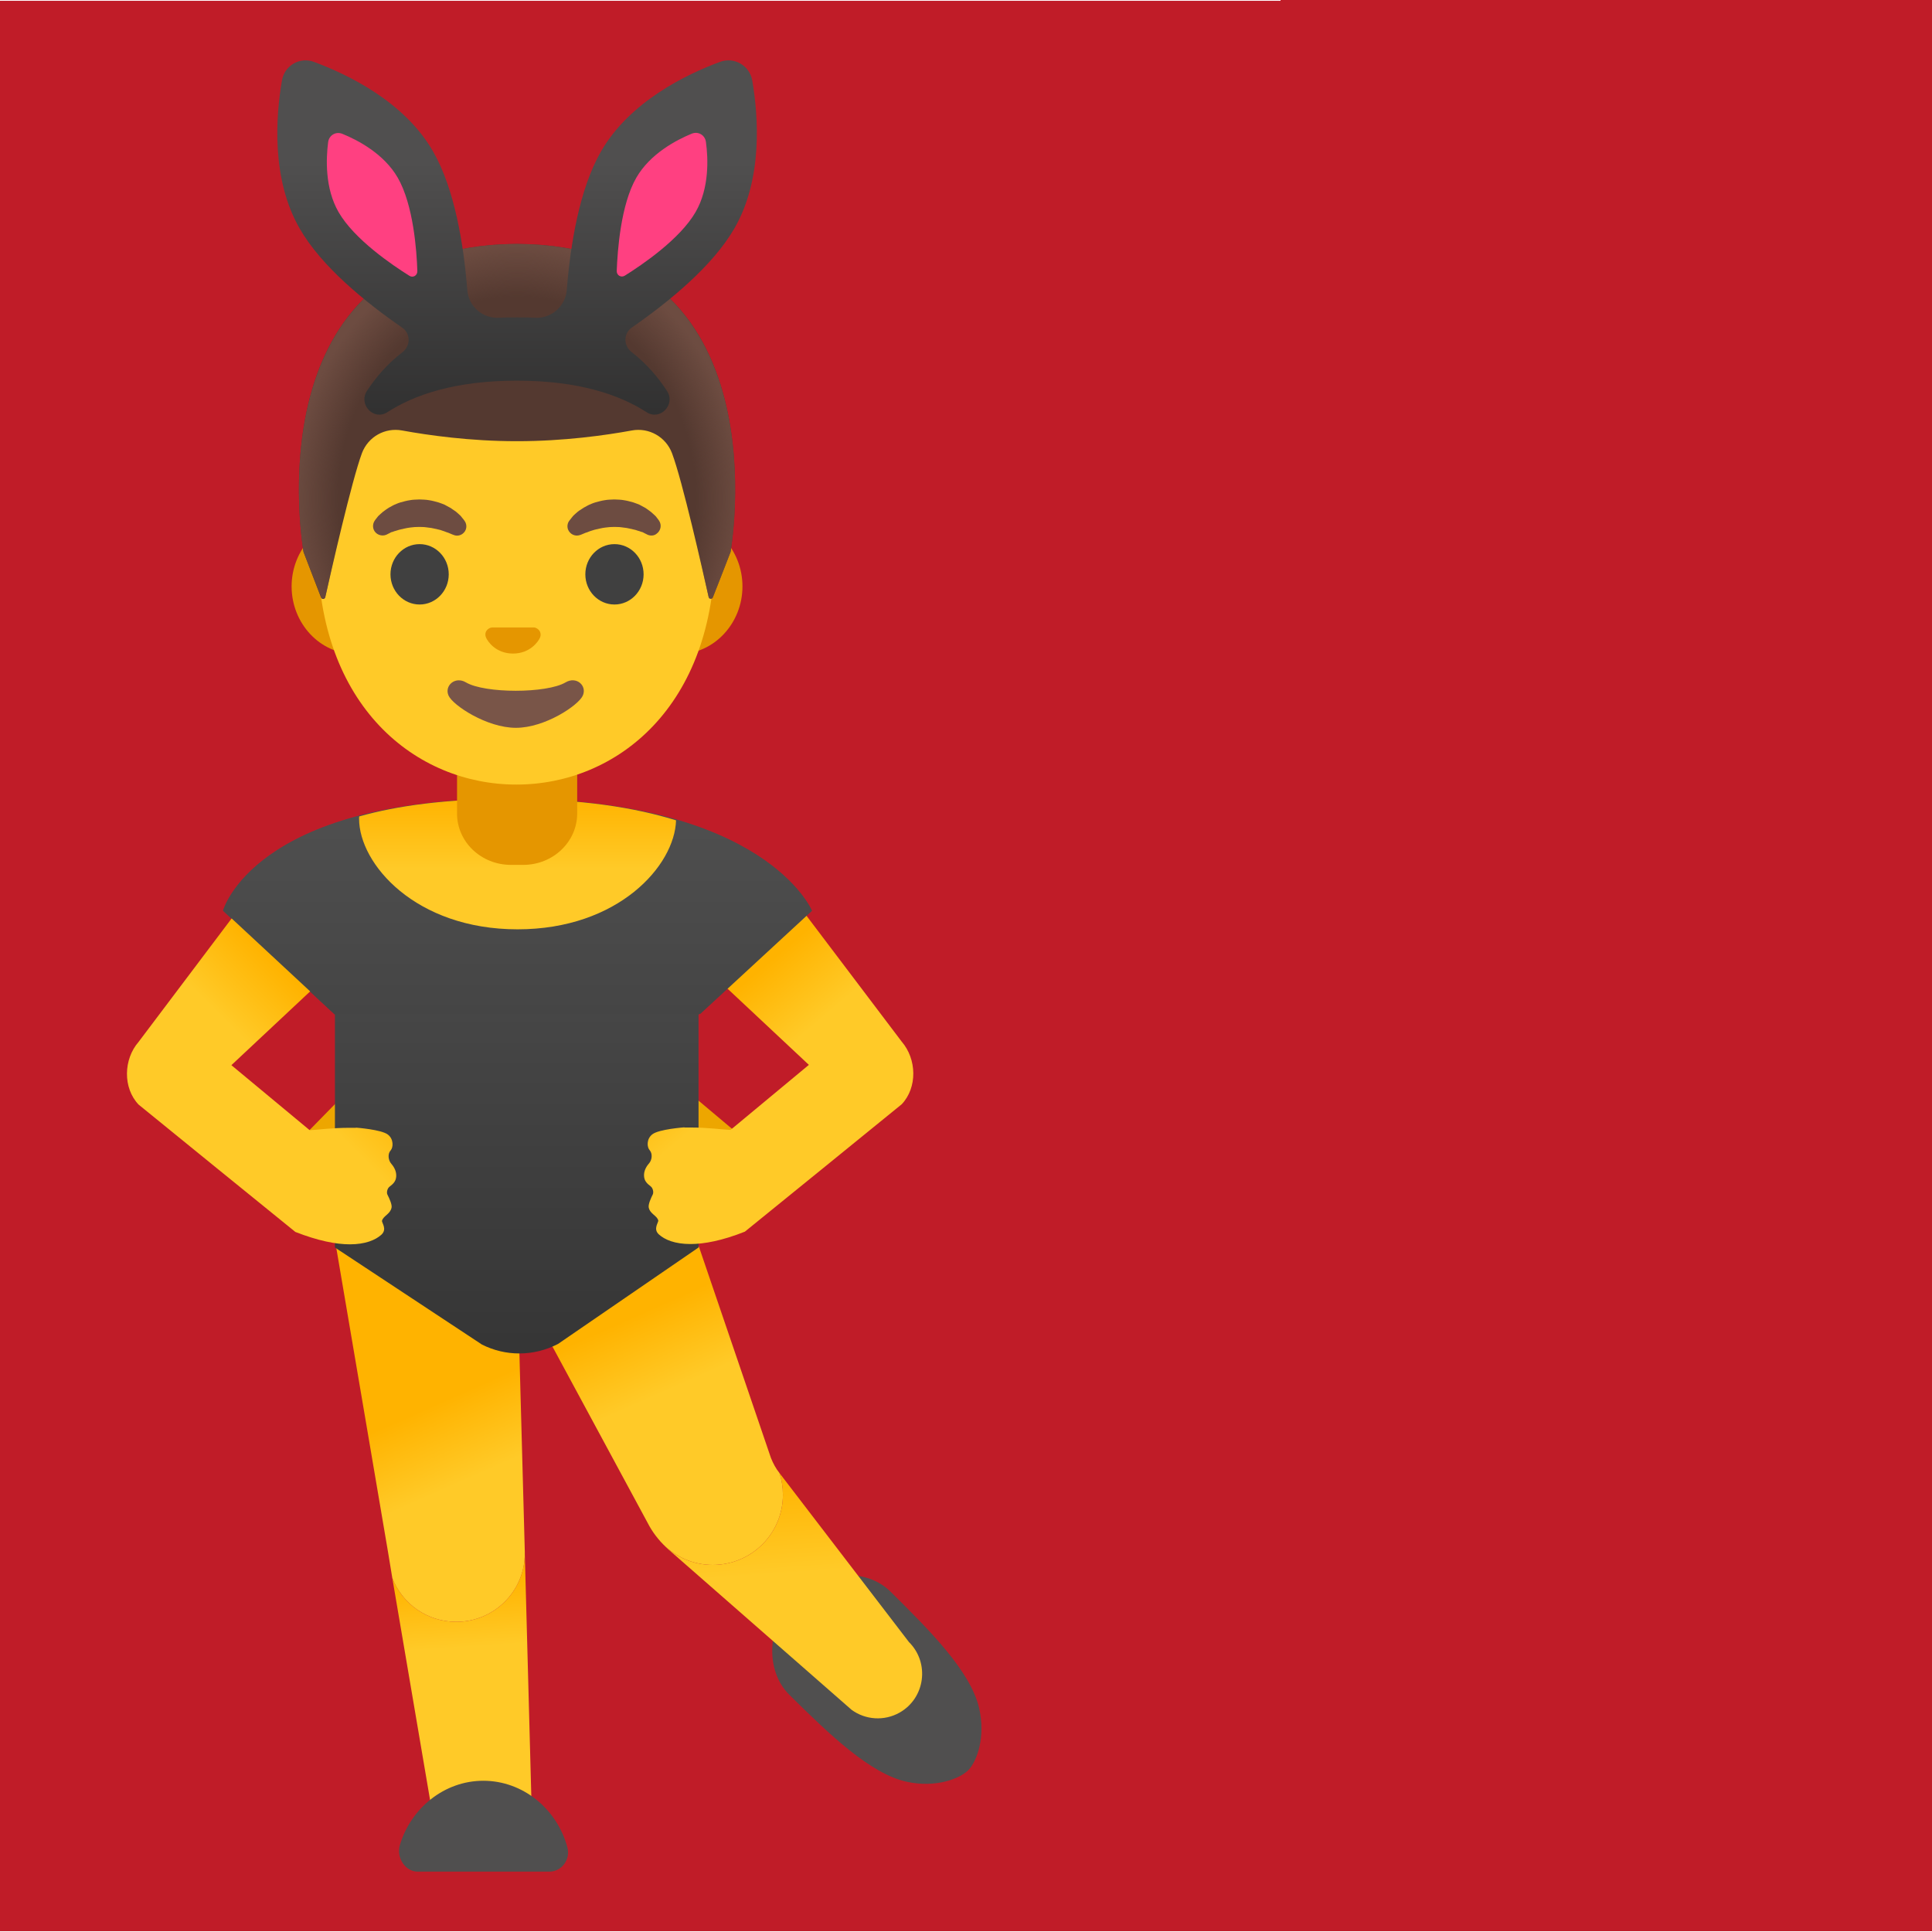
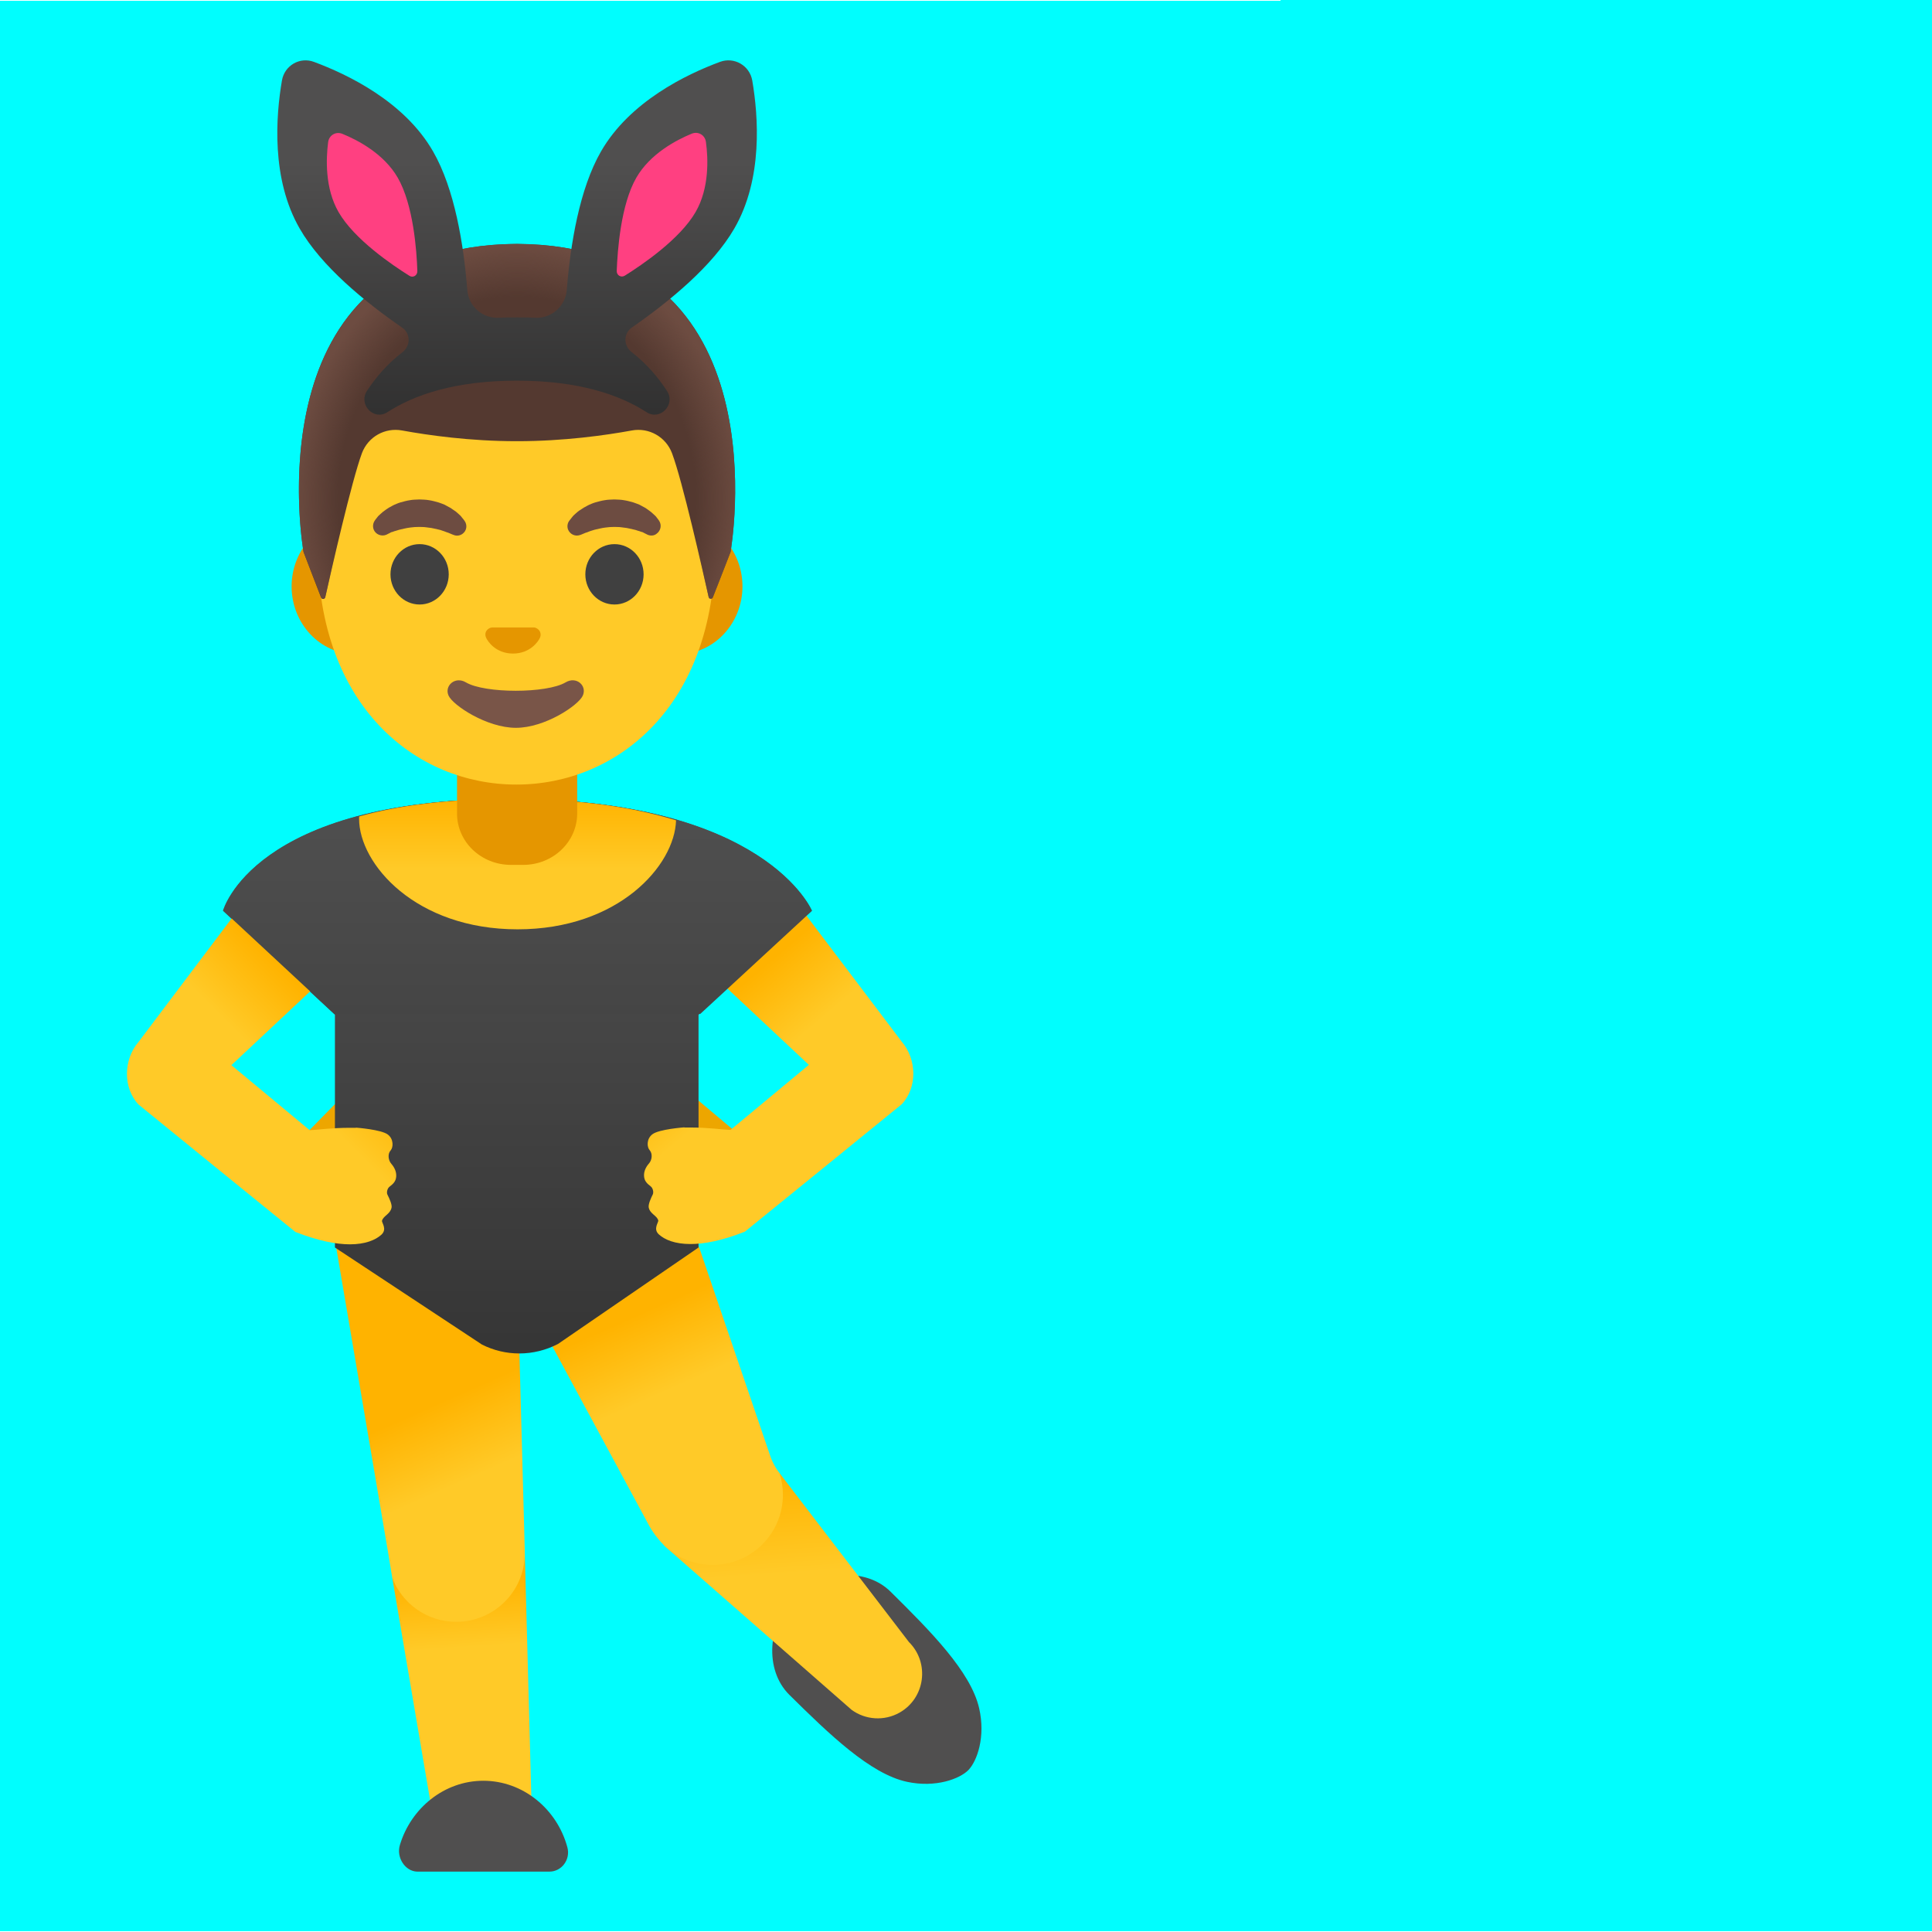
<svg xmlns="http://www.w3.org/2000/svg" version="1.1" id="Layer_1" x="0px" y="0px" viewBox="0 0 128 128" style="enable-background:new 0 0 128 128;" xml:space="preserve">
  <defs id="defs47" />
-   <rect style="fill:#c01c28;stroke-width:1" id="rect92" width="50.702" height="38.082" x="84.84" y="-9.011" />
+   <rect style="fill:#00fefe;stroke-width:1;fill-opacity:1" id="rect92" width="50.702" height="38.082" x="84.84" y="-9.011" />
+   <rect style="fill:#00fefe;stroke-width:1;fill-opacity:1" id="rect1" width="50.702" height="38.082" x="84.84" y="-9.011" />
  <path id="tone_2_" style="fill:#EDA600;" d="M75.84,75.4l2.33-2.38c0.17-0.12,1.1-0.14,1.29-0.08c0.06,0,0.45,0.69,0.51,0.7  l0.9,0.16c0.38,0.09,0.63,0.48,0.54,0.87l-0.04,0.21c-0.08,0.39-0.46,0.64-0.84,0.55l-1.37-0.32l-2.38,1.68  c-0.32,0.23-0.76,0.14-0.99-0.19l-0.12-0.18C75.44,76.07,75.52,75.62,75.84,75.4z" />
  <path id="shoe_3_" style="fill:#504F4F;" d="M120.72,113.17c-0.56-2.43-3.24-5.12-5.87-7.72c-1.7-1.68-4.76-1.33-6.43,0.38  s-1.97,4.78-0.27,6.46c2.63,2.6,5.36,5.24,7.79,5.76c1.91,0.41,3.5-0.2,4.07-0.78C120.58,116.68,121.16,115.08,120.72,113.17z" />
  <linearGradient id="leg_4_" gradientUnits="userSpaceOnUse" x1="86.299" y1="23.291" x2="87.044" y2="12.222" gradientTransform="matrix(1 0 0 -1 0 128)">
    <stop offset="0" style="stop-color:#FFB300" id="stop1" />
    <stop offset="0.401" style="stop-color:#FFCA28" id="stop2" />
  </linearGradient>
-   <path id="leg_3_" style="fill:url(#leg_4_);" d="M91.18,123.82h-6.06l-3.28-19.28c0.65,1.7,2.3,2.91,4.24,2.91  c2.5,0,4.53-2.02,4.54-4.51L91.18,123.82z" />
+   <path id="leg_3_" style="fill:url(#leg_4_)" d="m 91.18,123.82 h -6.06 l -3.28,-19.28 8.78,-1.6 z" />
  <linearGradient id="leg_5_" gradientUnits="userSpaceOnUse" x1="107.772" y1="30.433" x2="108.889" y2="13.808" gradientTransform="matrix(1 0 0 -1 0 128)">
    <stop offset="0" style="stop-color:#FFB300" id="stop3" />
    <stop offset="0.401" style="stop-color:#FFCA28" id="stop4" />
  </linearGradient>
-   <path id="leg_2_" style="fill:url(#leg_5_);" d="M115.44,113.47c-1,0.56-2.24,0.49-3.17-0.19l-12.15-10.64  c-0.11-0.1-0.22-0.2-0.32-0.31c0.84,0.83,1.99,1.35,3.27,1.35c2.57,0,4.65-2.08,4.65-4.65c0-0.5-0.08-0.99-0.23-1.44  c0.01,0.01,0.02,0.03,0.03,0.04l8.55,11.16C117.46,110.17,117.15,112.51,115.44,113.47z" />
+   <path id="leg_2_" style="fill:url(#leg_5_)" d="m 115.44,113.47 c -1,0.56 -2.24,0.49 -3.17,-0.19 l -12.15,-10.64 c -0.11,-0.1 -0.22,-0.2 -0.32,-0.31 l 7.69,-4.74 0.03,0.04 8.55,11.16 c 1.39,1.38 1.08,3.72 -0.63,4.68 z" />
  <linearGradient id="legs_2_" gradientUnits="userSpaceOnUse" x1="90.602" y1="37.583" x2="96.09" y2="25.211" gradientTransform="matrix(1 0 0 -1 0 128)">
    <stop offset="0" style="stop-color:#FFB300" id="stop5" />
    <stop offset="0.401" style="stop-color:#FFCA28" id="stop6" />
  </linearGradient>
  <path id="legs_1_" style="fill:url(#legs_2_);" d="M107.72,99.03c0,2.57-2.08,4.65-4.65,4.65c-1.28,0-2.43-0.52-3.27-1.35  c-0.13-0.13-0.25-0.26-0.36-0.4c-0.21-0.25-0.4-0.53-0.56-0.81l-6.83-12.65c-0.04-0.22-1.21-0.37-1.41-0.37s-0.37,0.16-0.41,0.37  l0.39,14.34v0.11c0,0.01,0,0.01,0,0.02c-0.01,2.49-2.04,4.51-4.54,4.51c-1.94,0-3.59-1.21-4.24-2.91l-0.29-1.76l-3.43-20.16  l11.34-8.03l12.7,8.02l4.67,13.7l0.1,0.29c0.14,0.35,0.32,0.69,0.56,0.99C107.64,98.04,107.72,98.53,107.72,99.03z" />
  <path id="tone_3_" style="fill:#EDA600;" d="M104.77,75.14l-2.64-2.22c-0.17-0.12-0.72,0.24-0.91,0.29c-0.06,0-0.52,0.15-0.58,0.16  l-0.9,0.16c-0.38,0.09-0.63,0.48-0.54,0.87l0.04,0.21c0.08,0.39,0.46,0.64,0.84,0.55l1.37-0.32l2.38,1.68  c0.32,0.23,0.76,0.14,0.99-0.19l0.12-0.18C105.17,75.82,105.09,75.37,104.77,75.14z" />
  <path id="shirt_4_" style="fill:#444444;" d="M108.65,60.34c0,0-2.07-7.41-19.04-7.41s-17.96,7.41-17.96,7.41L78,65.17h23.25  L108.65,60.34z" />
  <linearGradient id="shirt_1_" gradientUnits="userSpaceOnUse" x1="90.124" y1="51.139" x2="90.124" y2="97.743" gradientTransform="matrix(1 0 0 1 0 0.7244)">
    <stop offset="0" style="stop-color:#515151" id="stop7" />
    <stop offset="0.944" style="stop-color:#313131" id="stop8" />
  </linearGradient>
  <path id="shirt_3_" style="fill:url(#shirt_1_);" d="M109.62,60.34c0,0-3.07-7.41-20.04-7.41s-18.96,7.41-18.96,7.41l7.42,6.89  v15.42l9.74,6.43c0.77,0.39,1.62,0.59,2.48,0.59c0.89,0,1.77-0.22,2.56-0.63l9.31-6.39V67.23L109.62,60.34z" />
  <linearGradient id="arm_1_" gradientUnits="userSpaceOnUse" x1="100.069" y1="61.926" x2="109.743" y2="50.577" gradientTransform="matrix(1 0 0 -1 0 128)">
    <stop offset="0.172" style="stop-color:#FFB300" id="stop9" />
    <stop offset="0.518" style="stop-color:#FFCA28" id="stop10" />
  </linearGradient>
  <path id="arm_3_" style="fill:url(#arm_1_);" d="M115.59,69.01l-7.39-9.77l-6.18,4.36l7.42,6.95l-5.19,4.31  c-0.54-0.02-1.47-0.16-2.66-0.16h-0.39l-0.02-0.01c0,0-1.67,0.12-2.11,0.46c-0.4,0.31-0.36,0.85-0.18,1.05  c0.21,0.24,0.16,0.66-0.05,0.89c-0.21,0.24-0.34,0.53-0.32,0.83c0.02,0.29,0.15,0.46,0.44,0.68c0.14,0.1,0.21,0.38,0.14,0.53  c-0.12,0.24-0.31,0.65-0.27,0.87c0.09,0.43,0.53,0.52,0.63,0.85c0.04,0.13-0.37,0.57,0.05,0.94c0.39,0.35,1.06,0.63,2.08,0.63  c0.91,0,2.1-0.22,3.61-0.82c0.04-0.02,10.39-8.44,10.39-8.44C116.64,72.05,116.59,70.17,115.59,69.01z" />
  <linearGradient id="arm_6_" gradientUnits="userSpaceOnUse" x1="80.612" y1="61.322" x2="70.194" y2="50.905" gradientTransform="matrix(1 0 0 -1 0 128)">
    <stop offset="0.172" style="stop-color:#FFB300" id="stop11" />
    <stop offset="0.518" style="stop-color:#FFCA28" id="stop12" />
  </linearGradient>
  <path id="arm_2_" style="fill:url(#arm_6_);" d="M82.1,77.94c0.02-0.3-0.11-0.59-0.32-0.83c-0.21-0.24-0.26-0.66-0.05-0.89  c0.18-0.2,0.21-0.75-0.18-1.05c-0.44-0.34-2.11-0.46-2.11-0.46l-0.02,0.01h-0.39c-1.19,0-2.12,0.13-2.66,0.16l-5.19-4.31l7.42-6.95  l-6.19-4.38l-7.38,9.79c-1,1.15-1.05,3.04,0,4.15c0,0,10.35,8.42,10.39,8.44c1.51,0.59,2.7,0.82,3.61,0.82  c1.01,0,1.69-0.28,2.08-0.63c0.42-0.38,0.01-0.81,0.05-0.94c0.1-0.33,0.53-0.42,0.63-0.85c0.05-0.21-0.15-0.63-0.27-0.87  c-0.08-0.15,0-0.43,0.14-0.53C81.95,78.4,82.08,78.23,82.1,77.94z" />
  <linearGradient id="shirt_8_" gradientUnits="userSpaceOnUse" x1="90.154" y1="50.084" x2="90.154" y2="96.688" gradientTransform="matrix(1 0 0 1 0 0.7244)">
    <stop offset="0" style="stop-color:#515151" id="stop13" />
    <stop offset="0.944" style="stop-color:#313131" id="stop14" />
  </linearGradient>
  <path id="shirt_2_" style="fill:url(#shirt_8_);" d="M109.65,60.34c0,0-3.07-7.41-20.04-7.41s-18.96,7.41-18.96,7.41L78,67.17h24.25  L109.65,60.34z" />
  <linearGradient id="chest_3_" gradientUnits="userSpaceOnUse" x1="90.144" y1="75.143" x2="90.144" y2="68.306" gradientTransform="matrix(1 0 0 -1 0 128)">
    <stop offset="0" style="stop-color:#FFB300" id="stop15" />
    <stop offset="0.685" style="stop-color:#FFCA28" id="stop16" />
  </linearGradient>
  <path id="chest_1_" style="fill:url(#chest_3_);" d="M100.64,54.35c-0.09,3-3.82,7.22-10.5,7.22c-6.76,0-10.5-4.33-10.5-7.33  c0-0.05,0-0.1,0.01-0.15c2.48-0.7,5.72-1.16,9.96-1.16C94.36,52.93,97.95,53.51,100.64,54.35z" />
  <path id="shoe_2_" style="fill:#504F4F;" d="M87.87,124h-4.38c-0.81-0.02-1.39-0.95-1.15-1.75c0.73-2.46,2.95-4.27,5.53-4.27  c2.64,0,4.89,1.88,5.57,4.41c0.22,0.81-0.38,1.61-1.19,1.61H87.87z" />
  <path id="neck_1_" style="fill:#E59600;" d="M89.88,57.3c-1.97,0-3.57-1.52-3.57-3.4v-4.26h7.96v4.26c0,1.87-1.6,3.4-3.57,3.4  L89.88,57.3z" />
  <g id="face_1_">
    <path id="ears_3_" style="fill:#E59600;" d="M101.02,34.37H79.57c-2.31,0-4.21,2.02-4.21,4.48s1.89,4.48,4.21,4.48h21.45   c2.31,0,4.21-2.02,4.21-4.48S103.33,34.37,101.02,34.37z" />
    <path id="head_1_" style="fill:#FFCA28;" d="M90.25,18.53c-6.83,0-13.16,7.31-13.16,17.82c0,10.46,6.52,15.63,13.16,15.63   s13.16-5.17,13.16-15.63C103.41,25.83,97.08,18.53,90.25,18.53z" />
    <g id="eyebrows_1_">
      <path style="fill:#6D4C41;" d="M80.87,34.49c0,0,0.05-0.08,0.15-0.2c0.03-0.03,0.05-0.06,0.08-0.1c0.04-0.04,0.09-0.08,0.14-0.13    s0.11-0.1,0.17-0.15s0.12-0.09,0.19-0.14s0.14-0.09,0.21-0.14c0.08-0.04,0.16-0.08,0.24-0.13s0.17-0.08,0.26-0.12    c0.09-0.04,0.18-0.07,0.28-0.1c0.19-0.05,0.39-0.11,0.6-0.14c0.21-0.04,0.42-0.04,0.64-0.05c0.21,0.01,0.43,0.01,0.64,0.05    c0.21,0.03,0.41,0.09,0.6,0.14c0.1,0.03,0.19,0.07,0.28,0.1s0.18,0.07,0.26,0.12c0.08,0.04,0.16,0.09,0.24,0.13    c0.07,0.04,0.14,0.09,0.21,0.14s0.13,0.09,0.19,0.13c0.05,0.05,0.11,0.09,0.16,0.14c0.05,0.04,0.09,0.08,0.13,0.12    c0.04,0.04,0.07,0.08,0.1,0.12c0.12,0.14,0.18,0.23,0.18,0.23c0.2,0.28,0.14,0.66-0.14,0.86c-0.17,0.12-0.38,0.15-0.56,0.08    l-0.11-0.04c0,0-0.08-0.03-0.19-0.08c-0.03-0.01-0.06-0.03-0.1-0.04s-0.08-0.03-0.12-0.04c-0.08-0.03-0.17-0.07-0.28-0.1    c-0.05-0.02-0.1-0.04-0.16-0.05s-0.11-0.03-0.17-0.04c-0.03-0.01-0.06-0.02-0.09-0.02c-0.03-0.01-0.06-0.01-0.09-0.02    c-0.06-0.01-0.12-0.03-0.19-0.04c-0.13-0.01-0.26-0.04-0.39-0.05c-0.13-0.02-0.27-0.01-0.41-0.02c-0.14,0.01-0.27,0-0.41,0.02    c-0.14,0.01-0.26,0.03-0.39,0.05c-0.06,0.01-0.12,0.03-0.19,0.04c-0.03,0.01-0.06,0.01-0.09,0.02c-0.03,0.01-0.06,0.02-0.09,0.02    c-0.06,0.01-0.11,0.03-0.17,0.04c-0.05,0.01-0.1,0.04-0.16,0.05c-0.05,0.02-0.1,0.03-0.14,0.04c-0.04,0.01-0.08,0.03-0.11,0.04    c-0.04,0.01-0.07,0.03-0.11,0.03c-0.04,0.02-0.08,0.04-0.11,0.06l-0.22,0.11c-0.32,0.13-0.7-0.02-0.83-0.34    C80.72,34.89,80.75,34.66,80.87,34.49z" id="path40" />
      <path style="fill:#6D4C41;" d="M98.95,35.43l-0.22-0.11c-0.03-0.02-0.08-0.04-0.11-0.06c-0.03-0.01-0.07-0.02-0.11-0.03    s-0.07-0.03-0.11-0.04c-0.05-0.01-0.09-0.03-0.14-0.04c-0.05-0.02-0.1-0.04-0.16-0.05c-0.05-0.01-0.11-0.03-0.17-0.04    c-0.03-0.01-0.06-0.02-0.09-0.02c-0.03-0.01-0.06-0.01-0.09-0.02c-0.06-0.01-0.12-0.03-0.19-0.04c-0.13-0.01-0.26-0.04-0.39-0.05    c-0.13-0.02-0.27-0.01-0.41-0.02c-0.14,0.01-0.27,0-0.41,0.02c-0.14,0.01-0.26,0.03-0.39,0.05c-0.06,0.01-0.12,0.03-0.19,0.04    c-0.03,0.01-0.06,0.01-0.09,0.02s-0.06,0.02-0.09,0.02c-0.06,0.01-0.11,0.03-0.17,0.04c-0.05,0.01-0.1,0.04-0.16,0.05    c-0.1,0.03-0.19,0.06-0.28,0.1c-0.04,0.02-0.08,0.03-0.12,0.04c-0.04,0.01-0.07,0.03-0.1,0.04c-0.12,0.05-0.19,0.08-0.19,0.08    l-0.11,0.04c-0.32,0.11-0.67-0.06-0.79-0.38c-0.07-0.2-0.03-0.41,0.08-0.56c0,0,0.06-0.08,0.18-0.23c0.03-0.03,0.06-0.08,0.1-0.12    c0.04-0.04,0.08-0.08,0.13-0.12c0.05-0.04,0.1-0.09,0.16-0.14c0.06-0.05,0.12-0.09,0.19-0.13c0.07-0.05,0.14-0.09,0.21-0.14    c0.08-0.04,0.16-0.08,0.24-0.13s0.17-0.08,0.26-0.12c0.09-0.04,0.18-0.07,0.28-0.1c0.19-0.05,0.39-0.11,0.6-0.14    c0.21-0.04,0.42-0.04,0.64-0.05c0.21,0.01,0.43,0.01,0.64,0.05c0.21,0.03,0.41,0.09,0.6,0.14c0.1,0.03,0.19,0.07,0.28,0.1    s0.18,0.07,0.26,0.12c0.08,0.04,0.16,0.09,0.24,0.13c0.07,0.04,0.14,0.09,0.21,0.14s0.13,0.09,0.19,0.14s0.12,0.1,0.17,0.15    c0.05,0.05,0.1,0.09,0.14,0.13s0.06,0.07,0.08,0.1c0.1,0.12,0.15,0.2,0.15,0.2c0.2,0.29,0.12,0.68-0.17,0.88    C99.37,35.5,99.14,35.51,98.95,35.43z" id="path41" />
    </g>
    <g id="eyes_1_">
      <ellipse style="fill:#404040;" cx="83.84" cy="38.05" rx="1.93" ry="2" id="ellipse41" />
      <ellipse style="fill:#404040;" cx="96.75" cy="38.05" rx="1.93" ry="2" id="ellipse42" />
    </g>
    <path id="mouth_1_" style="fill:#795548;" d="M93.51,45.21c-1.25,0.74-5.35,0.74-6.6,0c-0.72-0.43-1.45,0.23-1.15,0.88   c0.29,0.64,2.53,2.13,4.46,2.13s4.14-1.49,4.43-2.13C94.95,45.43,94.23,44.78,93.51,45.21z" />
    <path id="nose_1_" style="fill:#E59600;" d="M91.54,41.6c-0.04-0.02-0.08-0.03-0.13-0.03h-2.77c-0.04,0.01-0.08,0.02-0.13,0.03   c-0.25,0.1-0.39,0.36-0.27,0.64s0.67,1.06,1.79,1.06c1.11,0,1.67-0.78,1.79-1.06C91.93,41.96,91.79,41.7,91.54,41.6z" />
  </g>
  <g id="hairGroup_1_">
    <path id="hair_1_" style="fill:#543930;" d="M90.3,16.16L90.3,16.16C90.3,16.16,90.3,16.16,90.3,16.16c-0.01,0-0.01,0-0.01,0l0,0   C72.5,16.25,76.15,36.57,76.15,36.57s0.8,2.1,1.16,3.02c0.05,0.13,0.25,0.12,0.28-0.02c0.38-1.7,1.75-7.72,2.43-9.55   c0.41-1.08,1.53-1.71,2.66-1.5c1.74,0.32,4.52,0.71,7.58,0.71c0.01,0,0.02,0,0.03,0c0.01,0,0.02,0,0.03,0   c3.06,0,5.84-0.39,7.58-0.71c1.13-0.21,2.25,0.42,2.66,1.5c0.69,1.82,2.04,7.81,2.43,9.53c0.03,0.14,0.23,0.15,0.28,0.02l1.17-3   C104.44,36.57,108.08,16.25,90.3,16.16z" />
    <radialGradient id="hairHighlights_3_" cx="90.294" cy="94.984" r="14.908" gradientTransform="matrix(1 0 0 -1.1282 0 140.1762)" gradientUnits="userSpaceOnUse">
      <stop offset="0.794" style="stop-color:#6D4C41;stop-opacity:0" id="stop42" />
      <stop offset="1" style="stop-color:#6D4C41" id="stop43" />
    </radialGradient>
    <path id="hairHighlights_1_" style="fill:url(#hairHighlights_3_);" d="M104.44,36.57c0,0,3.64-20.31-14.14-20.41l0,0   c0,0,0,0-0.01,0h0c0,0,0,0-0.01,0l0,0c-0.28,0-0.55,0.01-0.81,0.02c-0.53,0.02-1.04,0.06-1.53,0.12c0,0-0.01,0-0.01,0   c-0.04,0-0.07,0.01-0.1,0.01C72.86,18.2,76.15,36.57,76.15,36.57l1.17,3c0.05,0.13,0.24,0.12,0.28-0.02   c0.38-1.72,1.75-7.71,2.43-9.54c0.41-1.08,1.53-1.71,2.66-1.5c1.74,0.32,4.52,0.71,7.58,0.71c0.01,0,0.02,0,0.03,0   c0.01,0,0.02,0,0.03,0c3.06,0,5.84-0.39,7.58-0.71c1.13-0.21,2.25,0.42,2.66,1.5c0.69,1.83,2.06,7.86,2.43,9.56   c0.03,0.14,0.22,0.15,0.27,0.02C103.64,38.67,104.44,36.57,104.44,36.57z" />
  </g>
  <g id="bunny_x5F_ears_1_">
    <linearGradient id="SVGID_2_" gradientUnits="userSpaceOnUse" x1="90.294" y1="9.543" x2="90.294" y2="34.921" gradientTransform="matrix(1 0 0 1 0 2)">
      <stop offset="0" style="stop-color:#504F4F" id="stop44" />
      <stop offset="1" style="stop-color:#212121" id="stop45" />
    </linearGradient>
    <path style="fill:url(#SVGID_2_);" d="M105.88,5.34c-0.17-1-1.2-1.59-2.14-1.24c-2.22,0.82-5.98,2.63-7.88,5.93   c-1.43,2.48-2.03,6.16-2.27,9.18c-0.09,1.1-1.04,1.92-2.14,1.84c-0.37-0.03-1.94-0.03-2.31,0c-1.1,0.08-2.06-0.73-2.14-1.84   c-0.24-3.02-0.84-6.7-2.27-9.18c-1.9-3.31-5.68-5.11-7.89-5.93c-0.94-0.35-1.95,0.24-2.12,1.23c-0.4,2.33-0.73,6.52,1.18,9.82   c1.43,2.49,4.3,4.84,6.79,6.56c0.56,0.39,0.56,1.2,0.02,1.62C81.7,24.1,80.94,25,80.35,25.9c-0.58,0.9,0.45,1.99,1.35,1.41   c1.78-1.15,4.49-2.09,8.59-2.09s6.81,0.94,8.59,2.09c0.9,0.58,1.94-0.51,1.35-1.41c-0.59-0.91-1.35-1.8-2.35-2.58   c-0.54-0.42-0.54-1.23,0.02-1.62c2.48-1.72,5.35-4.07,6.79-6.56C106.6,11.85,106.28,7.68,105.88,5.34z" id="path45" />
    <path style="fill:#FF4081;" d="M98.2,11.77c-1.04,1.8-1.25,4.86-1.3,6.18c-0.01,0.29,0.29,0.47,0.54,0.31   c1.12-0.7,3.65-2.41,4.69-4.22c0.91-1.58,0.83-3.54,0.68-4.63c-0.06-0.47-0.52-0.73-0.95-0.55C100.84,9.28,99.11,10.19,98.2,11.77z   " id="path46" />
    <path style="fill:#FF4081;" d="M82.39,11.77c1.04,1.8,1.26,4.86,1.3,6.19c0.01,0.29-0.29,0.47-0.53,0.31   c-1.12-0.7-3.65-2.41-4.69-4.22c-0.91-1.58-0.83-3.54-0.69-4.63c0.06-0.47,0.52-0.73,0.95-0.55C79.74,9.28,81.48,10.19,82.39,11.77   z" id="path47" />
  </g>
-   <rect style="fill:#c01c28;stroke-width:1" id="BOUND!!!!!!!!!!!!!!!!!!!!!!!!!!!!!!!!!!!!!!!!!!!" width="128" height="127.894" x="-4.7382173e-06" y="0.053" />
+   <rect style="fill:#00fefe;stroke-width:1;fill-opacity:1" id="BOUND!!!!!!!!!!!!!!!!!!!!!!!!!!!!!!!!!!!!!!!!!!!" width="128" height="127.894" x="-4.7382173e-06" y="0.053" />
  <path id="tone_1_" style="fill:#EDA600;" d="M19.99,75.4l2.33-2.38c0.17-0.12,1.1-0.14,1.29-0.08c0.06,0,0.45,0.69,0.51,0.7  l0.9,0.16c0.38,0.09,0.63,0.48,0.54,0.87l-0.04,0.21c-0.08,0.39-0.46,0.64-0.84,0.55l-1.37-0.32l-2.38,1.68  c-0.32,0.23-0.76,0.14-0.99-0.19l-0.12-0.18C19.59,76.07,19.67,75.62,19.99,75.4z" />
  <path id="shoe_5_" style="fill:#504F4F;" d="M64.87,113.17c-0.56-2.43-3.24-5.12-5.87-7.72c-1.7-1.68-4.76-1.33-6.43,0.38  s-1.97,4.78-0.27,6.46c2.63,2.6,5.36,5.24,7.79,5.76c1.91,0.41,3.5-0.2,4.07-0.78C64.73,116.68,65.31,115.08,64.87,113.17z" />
  <linearGradient id="leg_6_" gradientUnits="userSpaceOnUse" x1="30.449" y1="23.291" x2="31.194" y2="12.222" gradientTransform="matrix(1 0 0 -1 0 128)">
    <stop offset="0" style="stop-color:#FFB300" id="stop17" />
    <stop offset="0.401" style="stop-color:#FFCA28" id="stop18" />
  </linearGradient>
-   <path id="leg_1_" style="fill:url(#leg_6_);" d="M35.33,123.82h-6.06l-3.28-19.28c0.65,1.7,2.3,2.91,4.24,2.91  c2.5,0,4.53-2.02,4.54-4.51L35.33,123.82z" />
+   <path id="leg_1_" style="fill:url(#leg_6_)" d="m 35.33,123.82 h -6.06 l -3.28,-19.28 8.78,-1.6 z" />
  <linearGradient id="leg_7_" gradientUnits="userSpaceOnUse" x1="51.922" y1="30.433" x2="53.039" y2="13.808" gradientTransform="matrix(1 0 0 -1 0 128)">
    <stop offset="0" style="stop-color:#FFB300" id="stop19" />
    <stop offset="0.401" style="stop-color:#FFCA28" id="stop20" />
  </linearGradient>
-   <path id="leg" style="fill:url(#leg_7_);" d="M59.59,113.47c-1,0.56-2.24,0.49-3.17-0.19l-12.15-10.64c-0.11-0.1-0.22-0.2-0.32-0.31  c0.84,0.83,1.99,1.35,3.27,1.35c2.57,0,4.65-2.08,4.65-4.65c0-0.5-0.08-0.99-0.23-1.44c0.01,0.01,0.02,0.03,0.03,0.04l8.55,11.16  C61.61,110.17,61.3,112.51,59.59,113.47z" />
+   <path id="leg" style="fill:url(#leg_7_)" d="m 59.59,113.47 c -1,0.56 -2.24,0.49 -3.17,-0.19 L 44.27,102.64 c -0.11,-0.1 -0.22,-0.2 -0.32,-0.31 l 7.69,-4.74 0.03,0.04 8.55,11.16 c 1.39,1.38 1.08,3.72 -0.63,4.68 z" />
  <linearGradient id="legs_3_" gradientUnits="userSpaceOnUse" x1="34.752" y1="37.583" x2="40.24" y2="25.211" gradientTransform="matrix(1 0 0 -1 0 128)">
    <stop offset="0" style="stop-color:#FFB300" id="stop21" />
    <stop offset="0.401" style="stop-color:#FFCA28" id="stop22" />
  </linearGradient>
  <path id="legs" style="fill:url(#legs_3_);" d="M51.87,99.03c0,2.57-2.08,4.65-4.65,4.65c-1.28,0-2.43-0.52-3.27-1.35  c-0.13-0.13-0.25-0.26-0.36-0.4c-0.21-0.25-0.4-0.53-0.56-0.81L36.2,88.47c-0.04-0.22-1.21-0.37-1.41-0.37s-0.37,0.16-0.41,0.37  l0.39,14.34v0.11c0,0.01,0,0.01,0,0.02c-0.01,2.49-2.04,4.51-4.54,4.51c-1.94,0-3.59-1.21-4.24-2.91l-0.29-1.76l-3.43-20.16  l11.34-8.03l12.7,8.02l4.67,13.7l0.1,0.29c0.14,0.35,0.32,0.69,0.56,0.99C51.79,98.04,51.87,98.53,51.87,99.03z" />
  <path id="tone" style="fill:#EDA600;" d="M48.92,75.14l-2.64-2.22c-0.17-0.12-0.72,0.24-0.91,0.29c-0.06,0-0.52,0.15-0.58,0.16  l-0.9,0.16c-0.38,0.09-0.63,0.48-0.54,0.87l0.04,0.21c0.08,0.39,0.46,0.64,0.84,0.55l1.37-0.32l2.38,1.68  c0.32,0.23,0.76,0.14,0.99-0.19l0.12-0.18C49.32,75.82,49.24,75.37,48.92,75.14z" />
  <path id="shirt_7_" style="fill:#444444;" d="M52.8,60.34c0,0-2.07-7.41-19.04-7.41S15.8,60.34,15.8,60.34l6.35,4.83H45.4  L52.8,60.34z" />
  <linearGradient id="shirt_9_" gradientUnits="userSpaceOnUse" x1="34.274" y1="51.139" x2="34.274" y2="97.743" gradientTransform="matrix(1 0 0 1 0 0.7244)">
    <stop offset="0" style="stop-color:#515151" id="stop23" />
    <stop offset="0.944" style="stop-color:#313131" id="stop24" />
  </linearGradient>
  <path id="shirt_6_" style="fill:url(#shirt_9_);" d="M53.77,60.34c0,0-3.07-7.41-20.04-7.41s-18.96,7.41-18.96,7.41l7.42,6.89v15.42  l9.74,6.43c0.77,0.39,1.62,0.59,2.48,0.59c0.89,0,1.77-0.22,2.56-0.63l9.31-6.39V67.23L53.77,60.34z" />
  <linearGradient id="arm_7_" gradientUnits="userSpaceOnUse" x1="44.218" y1="61.926" x2="53.893" y2="50.577" gradientTransform="matrix(1 0 0 -1 0 128)">
    <stop offset="0.172" style="stop-color:#FFB300" id="stop25" />
    <stop offset="0.518" style="stop-color:#FFCA28" id="stop26" />
  </linearGradient>
  <path id="arm_5_" style="fill:url(#arm_7_);" d="M59.74,69.01l-7.39-9.77l-6.18,4.36l7.42,6.95l-5.19,4.31  c-0.54-0.02-1.47-0.16-2.66-0.16h-0.39l-0.02-0.01c0,0-1.67,0.12-2.11,0.46c-0.4,0.31-0.36,0.85-0.18,1.05  c0.21,0.24,0.16,0.66-0.05,0.89c-0.21,0.24-0.34,0.53-0.32,0.83c0.02,0.29,0.15,0.46,0.44,0.68c0.14,0.1,0.21,0.38,0.14,0.53  c-0.12,0.24-0.31,0.65-0.27,0.87c0.09,0.43,0.53,0.52,0.63,0.85c0.04,0.13-0.37,0.57,0.05,0.94c0.39,0.35,1.06,0.63,2.08,0.63  c0.91,0,2.1-0.22,3.61-0.82c0.04-0.02,10.39-8.44,10.39-8.44C60.79,72.05,60.74,70.17,59.74,69.01z" />
  <linearGradient id="arm_8_" gradientUnits="userSpaceOnUse" x1="24.762" y1="61.322" x2="14.344" y2="50.905" gradientTransform="matrix(1 0 0 -1 0 128)">
    <stop offset="0.172" style="stop-color:#FFB300" id="stop27" />
    <stop offset="0.518" style="stop-color:#FFCA28" id="stop28" />
  </linearGradient>
  <path id="arm_4_" style="fill:url(#arm_8_);" d="M26.25,77.94c0.02-0.3-0.11-0.59-0.32-0.83c-0.21-0.24-0.26-0.66-0.05-0.89  c0.18-0.2,0.21-0.75-0.18-1.05c-0.44-0.34-2.11-0.46-2.11-0.46l-0.02,0.01h-0.39c-1.19,0-2.12,0.13-2.66,0.16l-5.19-4.31l7.42-6.95  l-6.19-4.38l-7.38,9.79c-1,1.15-1.05,3.04,0,4.15c0,0,10.35,8.42,10.39,8.44c1.51,0.59,2.7,0.82,3.61,0.82  c1.01,0,1.69-0.28,2.08-0.63c0.42-0.38,0.01-0.81,0.05-0.94c0.1-0.33,0.53-0.42,0.63-0.85c0.05-0.21-0.15-0.63-0.27-0.87  c-0.08-0.15,0-0.43,0.14-0.53C26.1,78.4,26.23,78.23,26.25,77.94z" />
  <linearGradient id="shirt_10_" gradientUnits="userSpaceOnUse" x1="34.304" y1="50.084" x2="34.304" y2="96.688" gradientTransform="matrix(1 0 0 1 0 0.7244)">
    <stop offset="0" style="stop-color:#515151" id="stop29" />
    <stop offset="0.944" style="stop-color:#313131" id="stop30" />
  </linearGradient>
  <path id="shirt_5_" style="fill:url(#shirt_10_);" d="M53.8,60.34c0,0-3.07-7.41-20.04-7.41S14.8,60.34,14.8,60.34l7.35,6.83H46.4  L53.8,60.34z" />
  <linearGradient id="chest_4_" gradientUnits="userSpaceOnUse" x1="34.294" y1="75.143" x2="34.294" y2="68.306" gradientTransform="matrix(1 0 0 -1 0 128)">
    <stop offset="0" style="stop-color:#FFB300" id="stop31" />
    <stop offset="0.685" style="stop-color:#FFCA28" id="stop32" />
  </linearGradient>
  <path id="chest_2_" style="fill:url(#chest_4_);" d="M44.79,54.35c-0.09,3-3.82,7.22-10.5,7.22c-6.76,0-10.5-4.33-10.5-7.33  c0-0.05,0-0.1,0.01-0.15c2.48-0.7,5.72-1.16,9.96-1.16C38.51,52.93,42.1,53.51,44.79,54.35z" />
  <path id="shoe_4_" style="fill:#504F4F;" d="M32.02,124h-4.38c-0.81-0.02-1.39-0.95-1.15-1.75c0.73-2.46,2.95-4.27,5.53-4.27  c2.64,0,4.89,1.88,5.57,4.41c0.22,0.81-0.38,1.61-1.19,1.61H32.02z" />
  <path id="neck" style="fill:#E59600;" d="M33.85,57.3c-1.97,0-3.57-1.52-3.57-3.4v-4.26h7.96v4.26c0,1.87-1.6,3.4-3.57,3.4  L33.85,57.3z" />
  <g id="face">
    <path id="ears_1_" style="fill:#E59600;" d="M44.98,34.37H23.53c-2.31,0-4.21,2.02-4.21,4.48s1.89,4.48,4.21,4.48h21.45   c2.31,0,4.21-2.02,4.21-4.48S47.29,34.37,44.98,34.37z" />
    <path id="head" style="fill:#FFCA28;" d="M34.21,18.53c-6.83,0-13.16,7.31-13.16,17.82c0,10.46,6.52,15.63,13.16,15.63   s13.16-5.17,13.16-15.63C47.37,25.83,41.04,18.53,34.21,18.53z" />
    <g id="eyebrows">
      <path style="fill:#6D4C41;" d="M24.83,34.49c0,0,0.05-0.08,0.15-0.2c0.03-0.03,0.05-0.06,0.08-0.1c0.04-0.04,0.09-0.08,0.14-0.13    s0.11-0.1,0.17-0.15s0.12-0.09,0.19-0.14s0.14-0.09,0.21-0.14c0.08-0.04,0.16-0.08,0.24-0.13s0.17-0.08,0.26-0.12    s0.18-0.07,0.28-0.1c0.19-0.05,0.39-0.11,0.6-0.14c0.21-0.04,0.42-0.04,0.64-0.05c0.21,0.01,0.43,0.01,0.64,0.05    c0.21,0.03,0.41,0.09,0.6,0.14c0.1,0.03,0.19,0.07,0.28,0.1s0.18,0.07,0.26,0.12c0.08,0.04,0.16,0.09,0.24,0.13    c0.07,0.04,0.14,0.09,0.21,0.14s0.13,0.09,0.19,0.13c0.05,0.05,0.11,0.09,0.16,0.14c0.05,0.04,0.09,0.08,0.13,0.12    s0.07,0.08,0.1,0.12c0.12,0.14,0.18,0.23,0.18,0.23c0.2,0.28,0.14,0.66-0.14,0.86c-0.17,0.12-0.38,0.15-0.56,0.08l-0.11-0.04    c0,0-0.08-0.03-0.19-0.08c-0.03-0.01-0.06-0.03-0.1-0.04s-0.08-0.03-0.12-0.04c-0.08-0.03-0.17-0.07-0.28-0.1    c-0.05-0.02-0.1-0.04-0.16-0.05s-0.11-0.03-0.17-0.04c-0.03-0.01-0.06-0.02-0.09-0.02c-0.03-0.01-0.06-0.01-0.09-0.02    c-0.06-0.01-0.12-0.03-0.19-0.04c-0.13-0.01-0.26-0.04-0.39-0.05c-0.13-0.02-0.27-0.01-0.41-0.02c-0.14,0.01-0.27,0-0.41,0.02    c-0.14,0.01-0.26,0.03-0.39,0.05c-0.06,0.01-0.12,0.03-0.19,0.04c-0.03,0.01-0.06,0.01-0.09,0.02s-0.06,0.02-0.09,0.02    c-0.06,0.01-0.11,0.03-0.17,0.04c-0.05,0.01-0.1,0.04-0.16,0.05c-0.05,0.02-0.1,0.03-0.14,0.04s-0.08,0.03-0.11,0.04    c-0.04,0.01-0.07,0.03-0.11,0.03c-0.04,0.02-0.08,0.04-0.11,0.06l-0.22,0.11c-0.32,0.13-0.7-0.02-0.83-0.34    C24.68,34.89,24.71,34.66,24.83,34.49z" id="path32" />
      <path style="fill:#6D4C41;" d="M42.91,35.43l-0.22-0.11c-0.03-0.02-0.08-0.04-0.11-0.06c-0.03-0.01-0.07-0.02-0.11-0.03    s-0.07-0.03-0.11-0.04c-0.05-0.01-0.09-0.03-0.14-0.04c-0.05-0.02-0.1-0.04-0.16-0.05c-0.05-0.01-0.11-0.03-0.17-0.04    c-0.03-0.01-0.06-0.02-0.09-0.02c-0.03-0.01-0.06-0.01-0.09-0.02c-0.06-0.01-0.12-0.03-0.19-0.04c-0.13-0.01-0.26-0.04-0.39-0.05    c-0.13-0.02-0.27-0.01-0.41-0.02c-0.14,0.01-0.27,0-0.41,0.02c-0.14,0.01-0.26,0.03-0.39,0.05c-0.06,0.01-0.12,0.03-0.19,0.04    c-0.03,0.01-0.06,0.01-0.09,0.02s-0.06,0.02-0.09,0.02c-0.06,0.01-0.11,0.03-0.17,0.04c-0.05,0.01-0.1,0.04-0.16,0.05    c-0.1,0.03-0.19,0.06-0.28,0.1c-0.04,0.02-0.08,0.03-0.12,0.04s-0.07,0.03-0.1,0.04c-0.12,0.05-0.19,0.08-0.19,0.08l-0.11,0.04    c-0.32,0.11-0.67-0.06-0.79-0.38c-0.07-0.2-0.03-0.41,0.08-0.56c0,0,0.06-0.08,0.18-0.23c0.03-0.03,0.06-0.08,0.1-0.12    s0.08-0.08,0.13-0.12s0.1-0.09,0.16-0.14s0.12-0.09,0.19-0.13c0.07-0.05,0.14-0.09,0.21-0.14c0.08-0.04,0.16-0.08,0.24-0.13    s0.17-0.08,0.26-0.12s0.18-0.07,0.28-0.1c0.19-0.05,0.39-0.11,0.6-0.14c0.21-0.04,0.42-0.04,0.64-0.05    c0.21,0.01,0.43,0.01,0.64,0.05c0.21,0.03,0.41,0.09,0.6,0.14c0.1,0.03,0.19,0.07,0.28,0.1s0.18,0.07,0.26,0.12    c0.08,0.04,0.16,0.09,0.24,0.13c0.07,0.04,0.14,0.09,0.21,0.14s0.13,0.09,0.19,0.14s0.12,0.1,0.17,0.15s0.1,0.09,0.14,0.13    s0.06,0.07,0.08,0.1c0.1,0.12,0.15,0.2,0.15,0.2c0.2,0.29,0.12,0.68-0.17,0.88C43.33,35.5,43.1,35.51,42.91,35.43z" id="path33" />
    </g>
    <g id="eyes">
      <ellipse style="fill:#404040;" cx="27.8" cy="38.05" rx="1.93" ry="2" id="ellipse33" />
      <ellipse style="fill:#404040;" cx="40.71" cy="38.05" rx="1.93" ry="2" id="ellipse34" />
    </g>
    <path id="mouth" style="fill:#795548;" d="M37.47,45.21c-1.25,0.74-5.35,0.74-6.6,0c-0.72-0.43-1.45,0.23-1.15,0.88   c0.29,0.64,2.53,2.13,4.46,2.13s4.14-1.49,4.43-2.13C38.91,45.43,38.19,44.78,37.47,45.21z" />
    <path id="nose" style="fill:#E59600;" d="M35.5,41.6c-0.04-0.02-0.08-0.03-0.13-0.03H32.6c-0.04,0.01-0.08,0.02-0.13,0.03   c-0.25,0.1-0.39,0.36-0.27,0.64s0.67,1.06,1.79,1.06c1.11,0,1.67-0.78,1.79-1.06C35.89,41.96,35.75,41.7,35.5,41.6z" />
  </g>
  <g id="hairGroup">
    <path id="hair_7_" style="fill:#543930;" d="M34.26,16.16L34.26,16.16C34.26,16.16,34.26,16.16,34.26,16.16c-0.01,0-0.01,0-0.01,0   l0,0c-17.78,0.09-14.14,20.41-14.14,20.41s0.8,2.1,1.16,3.02c0.05,0.13,0.25,0.12,0.28-0.02c0.38-1.7,1.75-7.72,2.43-9.55   c0.41-1.08,1.52-1.71,2.66-1.5c1.74,0.32,4.52,0.71,7.58,0.71c0.01,0,0.02,0,0.03,0s0.02,0,0.03,0c3.06,0,5.84-0.39,7.58-0.71   c1.13-0.21,2.25,0.42,2.66,1.5c0.69,1.82,2.04,7.81,2.43,9.53c0.03,0.14,0.23,0.15,0.28,0.02l1.17-3   C48.4,36.57,52.04,16.25,34.26,16.16z" />
    <radialGradient id="hairHighlights_2_" cx="34.255" cy="94.984" r="14.908" gradientTransform="matrix(1 0 0 -1.1282 0 140.1762)" gradientUnits="userSpaceOnUse">
      <stop offset="0.794" style="stop-color:#6D4C41;stop-opacity:0" id="stop34" />
      <stop offset="1" style="stop-color:#6D4C41" id="stop35" />
    </radialGradient>
    <path id="hairHighlights" style="fill:url(#hairHighlights_2_);" d="M48.4,36.57c0,0,3.64-20.31-14.14-20.41l0,0c0,0,0,0-0.01,0h0   c0,0,0,0-0.01,0l0,0c-0.28,0-0.55,0.01-0.81,0.02c-0.53,0.02-1.04,0.06-1.53,0.12c0,0-0.01,0-0.01,0c-0.03,0-0.07,0.01-0.1,0.01   C16.82,18.2,20.11,36.57,20.11,36.57l1.17,3c0.05,0.13,0.24,0.12,0.27-0.02c0.38-1.72,1.75-7.71,2.43-9.54   c0.41-1.08,1.52-1.71,2.66-1.5c1.74,0.32,4.52,0.71,7.58,0.71c0.01,0,0.02,0,0.03,0s0.02,0,0.03,0c3.06,0,5.84-0.39,7.58-0.71   c1.13-0.21,2.25,0.42,2.66,1.5c0.69,1.83,2.06,7.86,2.43,9.56c0.03,0.14,0.22,0.15,0.27,0.02C47.6,38.67,48.4,36.57,48.4,36.57z" />
  </g>
  <g id="bunny_x5F_ears">
    <linearGradient id="SVGID_1_" gradientUnits="userSpaceOnUse" x1="34.255" y1="8.74" x2="34.255" y2="34.117" gradientTransform="matrix(1 0 0 1 0 2)">
      <stop offset="0" style="stop-color:#504F4F" id="stop36" />
      <stop offset="1" style="stop-color:#212121" id="stop37" />
    </linearGradient>
    <path style="fill:url(#SVGID_1_);" d="M49.84,5.34c-0.17-1-1.2-1.59-2.14-1.24c-2.22,0.82-5.98,2.63-7.88,5.93   c-1.43,2.48-2.03,6.16-2.27,9.18c-0.09,1.1-1.04,1.92-2.14,1.84c-0.37-0.03-1.94-0.03-2.31,0c-1.1,0.08-2.06-0.73-2.14-1.84   c-0.24-3.02-0.84-6.7-2.27-9.18c-1.9-3.31-5.68-5.11-7.89-5.93c-0.94-0.35-1.95,0.24-2.12,1.23c-0.4,2.33-0.73,6.52,1.18,9.82   c1.43,2.49,4.3,4.84,6.79,6.56c0.56,0.39,0.56,1.2,0.02,1.62C25.66,24.1,24.9,25,24.31,25.9c-0.58,0.9,0.45,1.99,1.35,1.41   c1.78-1.15,4.49-2.09,8.59-2.09s6.81,0.94,8.59,2.09c0.9,0.58,1.94-0.51,1.35-1.41c-0.59-0.91-1.35-1.8-2.35-2.58   c-0.54-0.42-0.54-1.23,0.02-1.62c2.48-1.72,5.35-4.07,6.79-6.56C50.56,11.85,50.24,7.68,49.84,5.34z" id="path37" />
    <path style="fill:#FF4081;" d="M42.16,11.77c-1.04,1.8-1.25,4.86-1.3,6.18c-0.01,0.29,0.29,0.47,0.54,0.31   c1.12-0.7,3.65-2.41,4.69-4.22c0.91-1.58,0.83-3.54,0.68-4.63c-0.06-0.47-0.52-0.73-0.95-0.55C44.8,9.28,43.07,10.19,42.16,11.77z" id="path38" />
    <path style="fill:#FF4081;" d="M26.35,11.77c1.04,1.8,1.26,4.86,1.3,6.19c0.01,0.29-0.29,0.47-0.53,0.31   c-1.12-0.7-3.65-2.41-4.69-4.22c-0.91-1.58-0.83-3.54-0.69-4.63c0.06-0.47,0.52-0.73,0.95-0.55C23.7,9.28,25.44,10.19,26.35,11.77z   " id="path39" />
  </g>
</svg>
